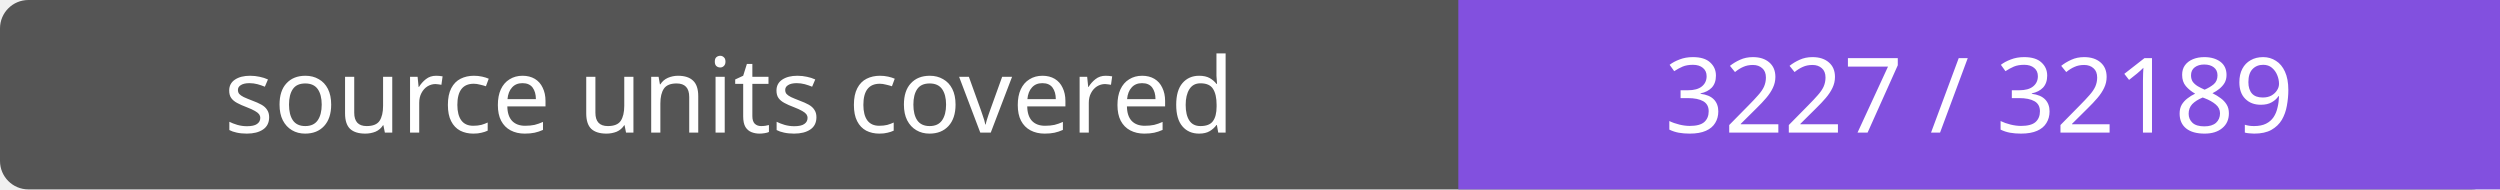
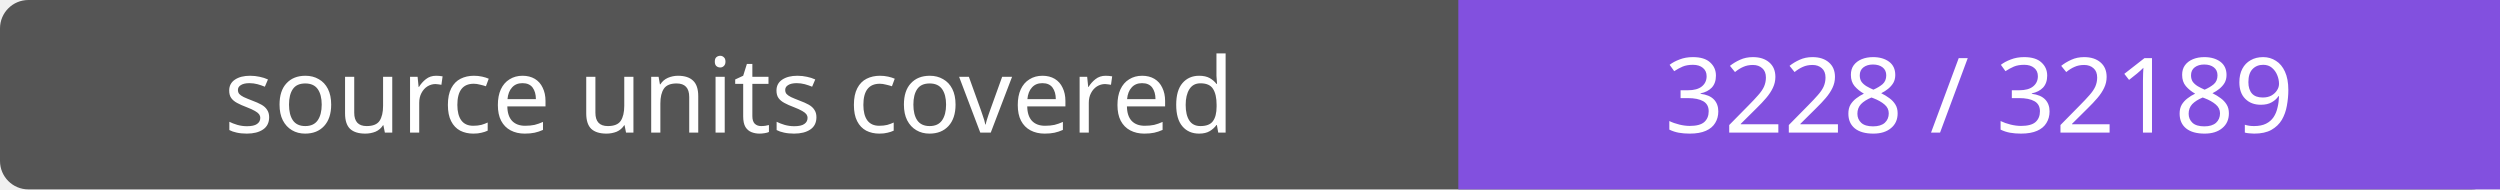
- <svg xmlns="http://www.w3.org/2000/svg" width="264" height="20" role="img" aria-label="source units covered: 3227 / 32189">
+ <svg xmlns="http://www.w3.org/2000/svg" width="264" height="20" role="img" aria-label="source units covered: 3228 / 32189">
  <rect width="264" height="20" rx="3" fill="#555" />
  <path fill="#8250df" d="M154 0h110v20H154z" />
  <g fill="#fff" text-anchor="middle" font-family="Verdana,sans-serif" font-size="11">
    <text x="77.0" y="14">source units covered</text>
-     <text x="209.0" y="14">3227 / 32189</text>
+     <text x="209.0" y="14">3228 / 32189</text>
  </g>
</svg>
